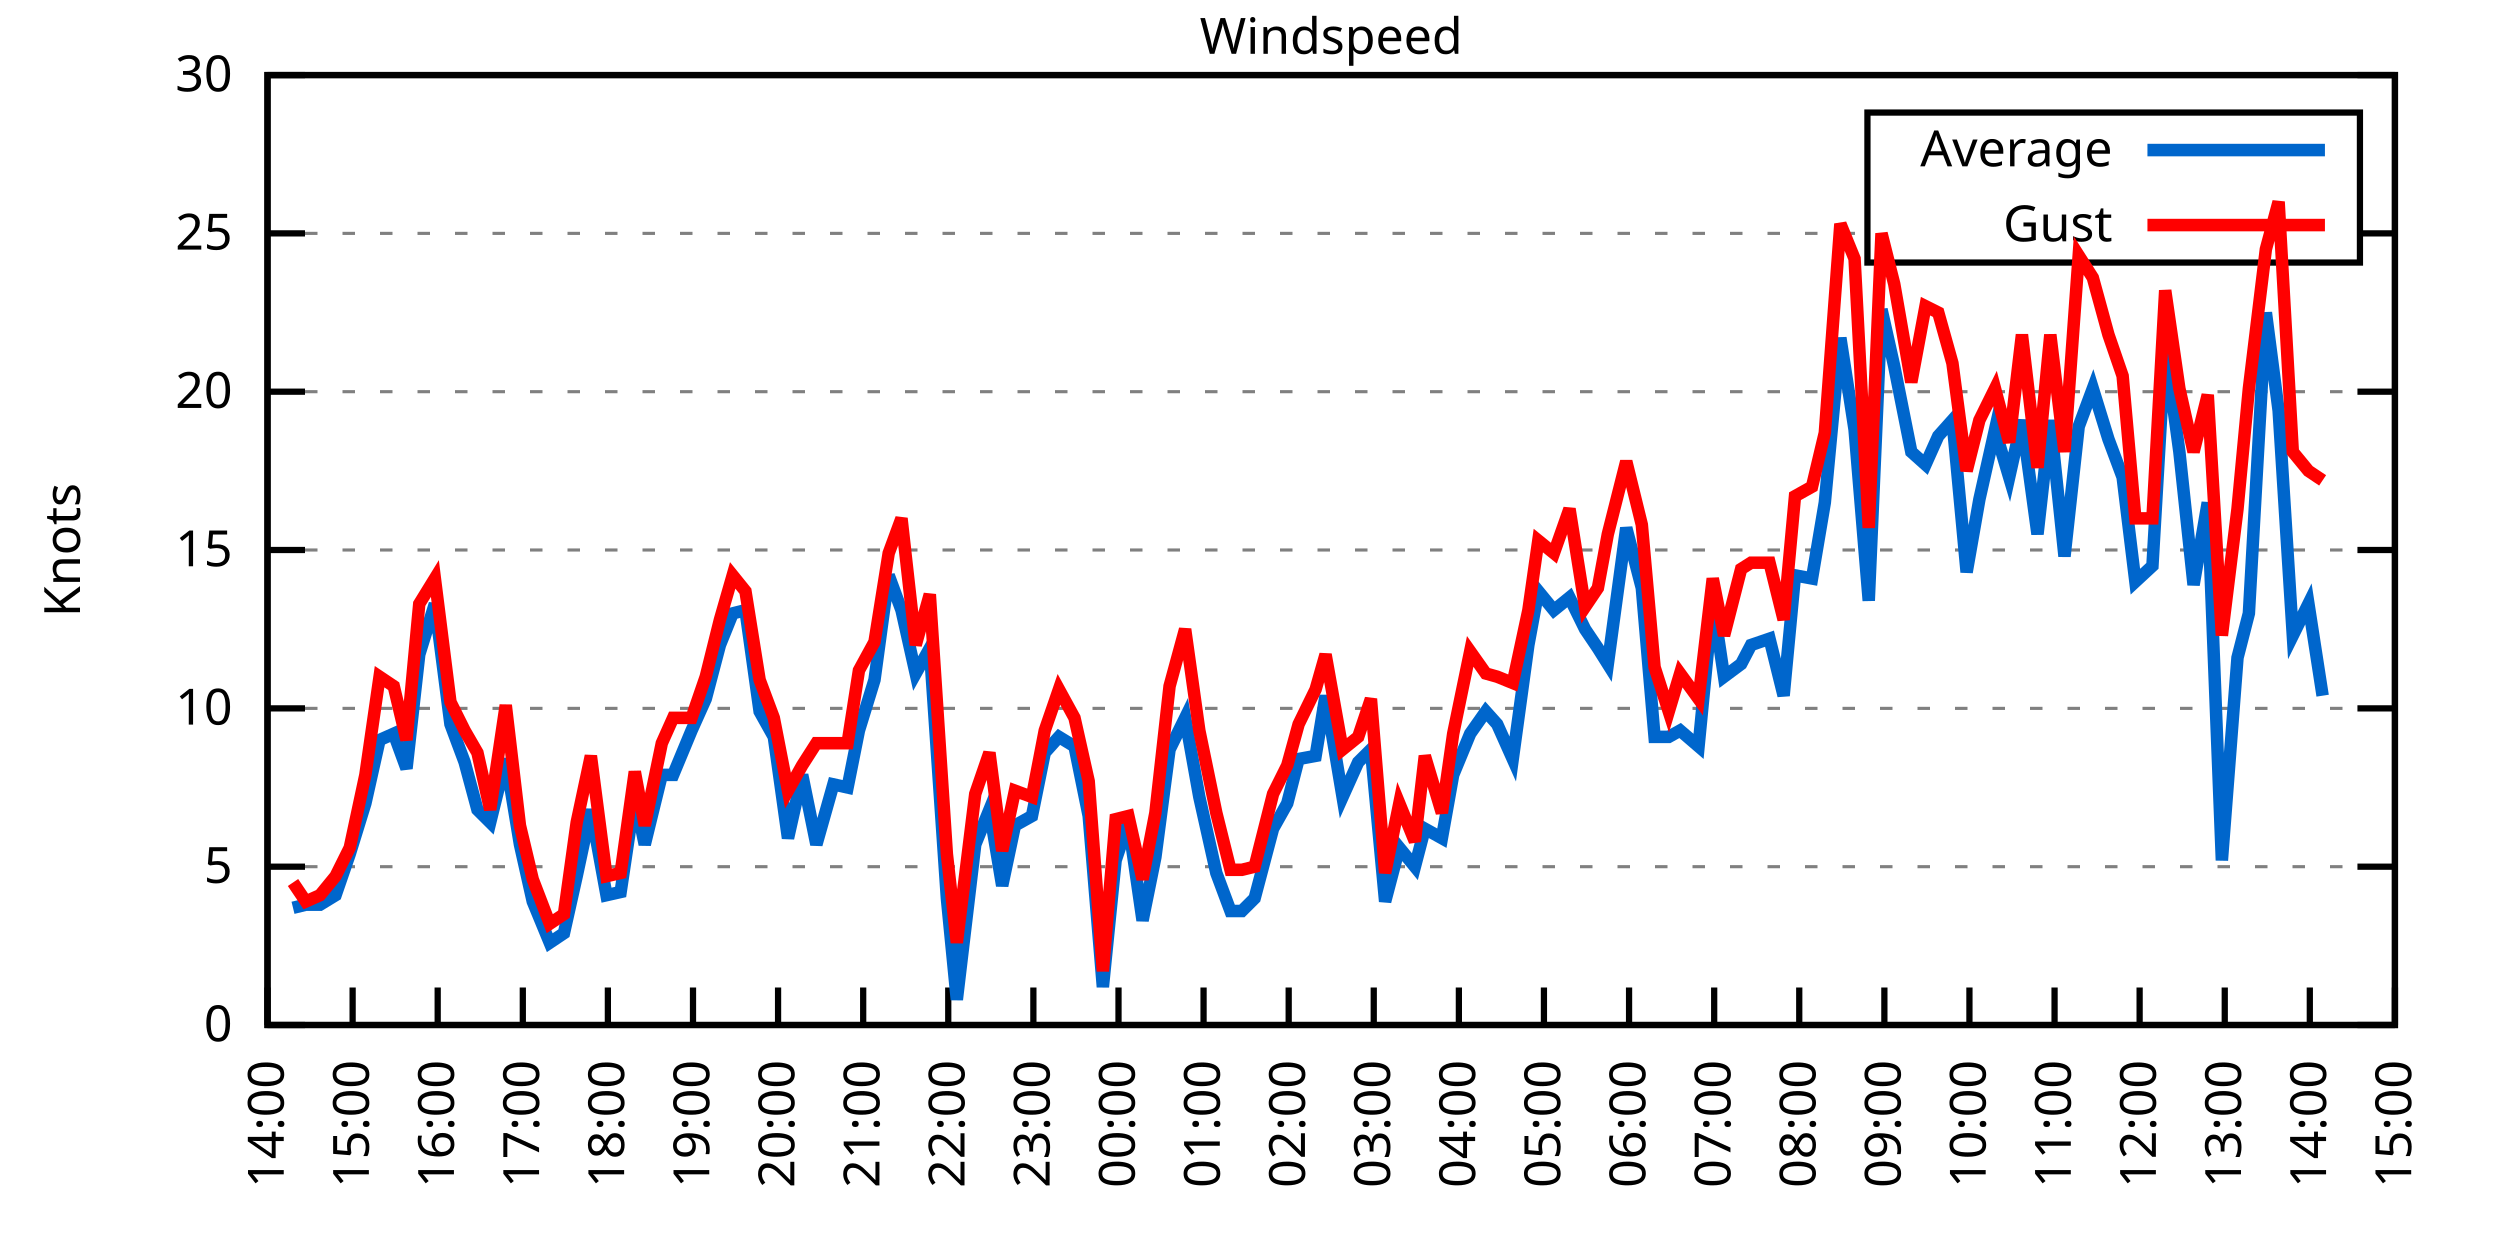
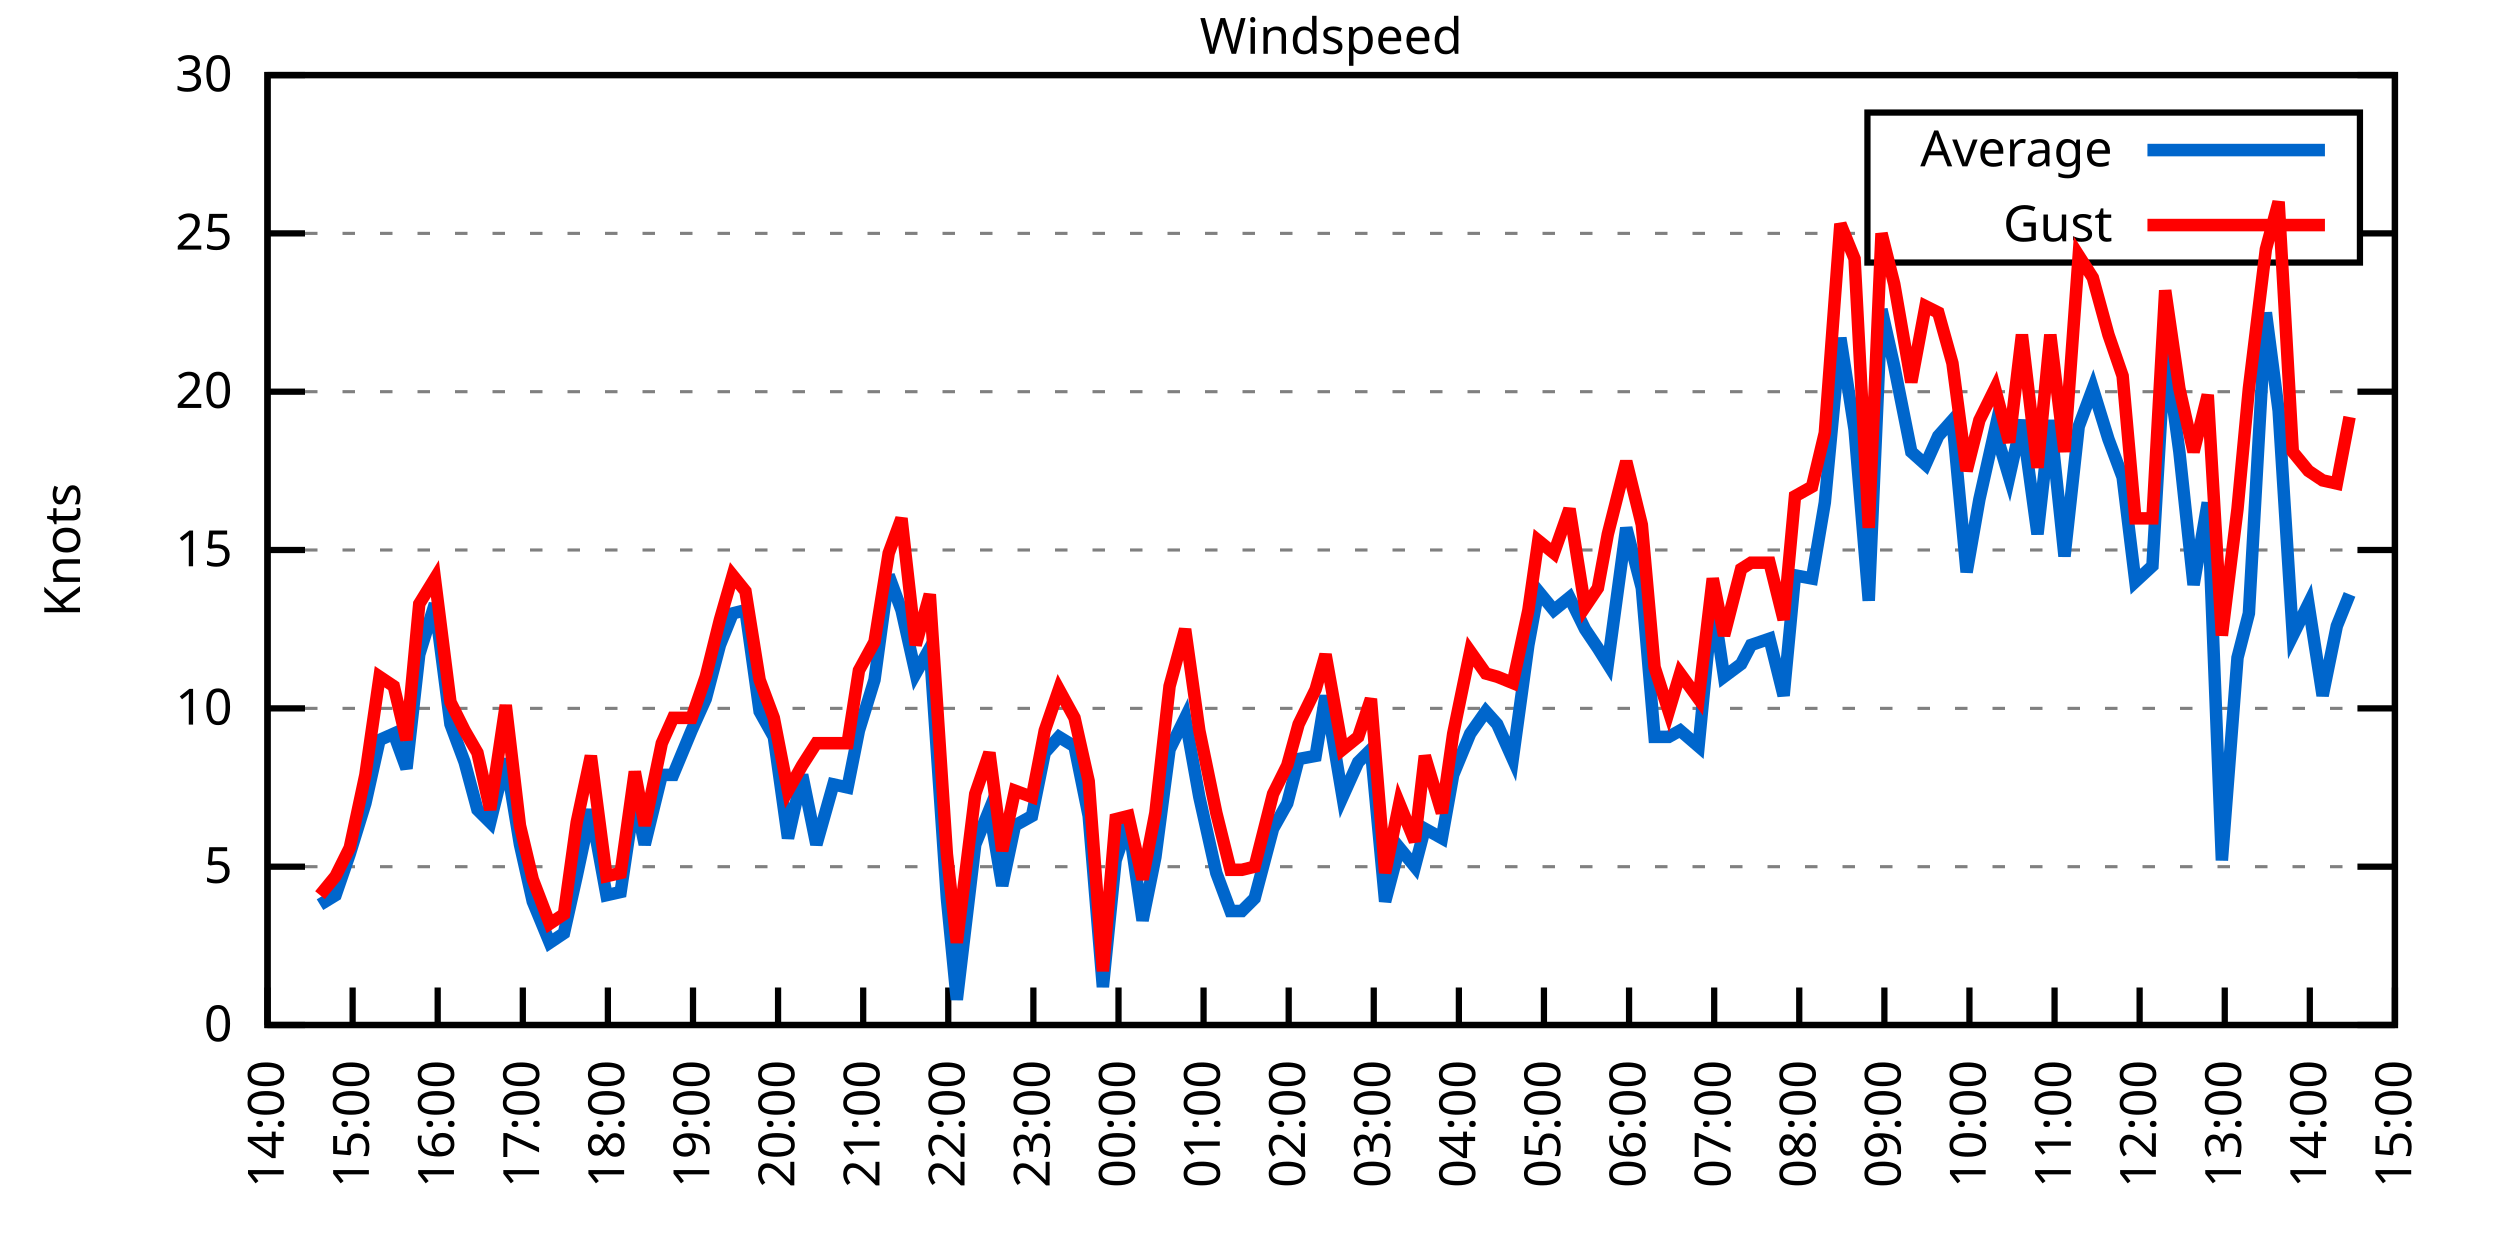
<svg xmlns="http://www.w3.org/2000/svg" xmlns:xlink="http://www.w3.org/1999/xlink" width="400" height="200" viewBox="0 0 400 200">
  <g id="gnuplot_canvas">
    <rect x="0" y="0" width="400" height="200" fill="none" />
    <defs>
      <circle id="gpDot" r="0.5" stroke-width="0.5" stroke="currentColor" />
      <path id="gpPt0" stroke-width="0.333" stroke="currentColor" d="M-1,0 h2 M0,-1 v2" />
      <path id="gpPt1" stroke-width="0.333" stroke="currentColor" d="M-1,-1 L1,1 M1,-1 L-1,1" />
      <path id="gpPt2" stroke-width="0.333" stroke="currentColor" d="M-1,0 L1,0 M0,-1 L0,1 M-1,-1 L1,1 M-1,1 L1,-1" />
      <rect id="gpPt3" stroke-width="0.333" stroke="currentColor" x="-1" y="-1" width="2" height="2" />
      <rect id="gpPt4" stroke-width="0.333" stroke="currentColor" fill="currentColor" x="-1" y="-1" width="2" height="2" />
      <circle id="gpPt5" stroke-width="0.333" stroke="currentColor" cx="0" cy="0" r="1" />
      <use xlink:href="#gpPt5" id="gpPt6" fill="currentColor" stroke="none" />
      <path id="gpPt7" stroke-width="0.333" stroke="currentColor" d="M0,-1.33 L-1.33,0.67 L1.33,0.67 z" />
      <use xlink:href="#gpPt7" id="gpPt8" fill="currentColor" stroke="none" />
      <use xlink:href="#gpPt7" id="gpPt9" stroke="currentColor" transform="rotate(180)" />
      <use xlink:href="#gpPt9" id="gpPt10" fill="currentColor" stroke="none" />
      <use xlink:href="#gpPt3" id="gpPt11" stroke="currentColor" transform="rotate(45)" />
      <use xlink:href="#gpPt11" id="gpPt12" fill="currentColor" stroke="none" />
      <path id="gpPt13" stroke-width="0.333" stroke="currentColor" d="M0,1.330 L1.265,0.411 L0.782,-1.067 L-0.782,-1.076 L-1.265,0.411 z" />
      <use xlink:href="#gpPt13" id="gpPt14" fill="currentColor" stroke="none" />
      <filter id="textbox" filterUnits="objectBoundingBox" x="0" y="0" height="1" width="1">
        <feFlood flood-color="white" flood-opacity="1" result="bgnd" />
        <feComposite in="SourceGraphic" in2="bgnd" operator="atop" />
      </filter>
      <filter id="greybox" filterUnits="objectBoundingBox" x="0" y="0" height="1" width="1">
        <feFlood flood-color="lightgrey" flood-opacity="1" result="grey" />
        <feComposite in="SourceGraphic" in2="grey" operator="atop" />
      </filter>
    </defs>
    <g fill="none" color="white" stroke="currentColor" stroke-width="1.00" stroke-linecap="butt" stroke-linejoin="miter">
</g>
    <g fill="none" color="black" stroke="currentColor" stroke-width="1.00" stroke-linecap="butt" stroke-linejoin="miter">
      <g stroke="none" shape-rendering="crispEdges">
        <polygon fill="rgb(255, 255, 255)" points="42.80,164.00 383.18,164.00 383.18,12.02 42.80,12.02 " />
      </g>
    </g>
    <g fill="none" color="black" stroke="currentColor" stroke-width="1.00" stroke-linecap="butt" stroke-linejoin="miter">
</g>
    <g fill="none" color="black" stroke="black" stroke-width="0.50" stroke-linecap="butt" stroke-linejoin="miter">
</g>
    <g fill="none" color="gray" stroke="currentColor" stroke-width="0.50" stroke-linecap="butt" stroke-linejoin="miter">
      <path stroke="gray" stroke-dasharray="2,4" class="gridline" d="M42.80,164.00 L383.19,164.00  " />
    </g>
    <g fill="none" color="gray" stroke="gray" stroke-width="1.00" stroke-linecap="butt" stroke-linejoin="miter">
</g>
    <g fill="none" color="black" stroke="currentColor" stroke-width="1.00" stroke-linecap="butt" stroke-linejoin="miter">
      <path stroke="black" d="M42.80,164.00 L48.80,164.00 M383.19,164.00 L377.19,164.00  " />
      <g transform="translate(37.20,166.60)" stroke="none" fill="black" font-family="Sans" font-size="8.00" text-anchor="end">
        <text>
          <tspan font-family="Sans"> 0</tspan>
        </text>
      </g>
    </g>
    <g fill="none" color="black" stroke="currentColor" stroke-width="1.00" stroke-linecap="butt" stroke-linejoin="miter">
</g>
    <g fill="none" color="black" stroke="black" stroke-width="0.50" stroke-linecap="butt" stroke-linejoin="miter">
</g>
    <g fill="none" color="gray" stroke="currentColor" stroke-width="0.50" stroke-linecap="butt" stroke-linejoin="miter">
      <path stroke="gray" stroke-dasharray="2,4" class="gridline" d="M42.80,138.67 L383.19,138.67  " />
    </g>
    <g fill="none" color="gray" stroke="gray" stroke-width="1.00" stroke-linecap="butt" stroke-linejoin="miter">
</g>
    <g fill="none" color="black" stroke="currentColor" stroke-width="1.00" stroke-linecap="butt" stroke-linejoin="miter">
      <path stroke="black" d="M42.80,138.67 L48.80,138.67 M383.19,138.67 L377.19,138.67  " />
      <g transform="translate(37.20,141.27)" stroke="none" fill="black" font-family="Sans" font-size="8.00" text-anchor="end">
        <text>
          <tspan font-family="Sans"> 5</tspan>
        </text>
      </g>
    </g>
    <g fill="none" color="black" stroke="currentColor" stroke-width="1.00" stroke-linecap="butt" stroke-linejoin="miter">
</g>
    <g fill="none" color="black" stroke="black" stroke-width="0.50" stroke-linecap="butt" stroke-linejoin="miter">
</g>
    <g fill="none" color="gray" stroke="currentColor" stroke-width="0.50" stroke-linecap="butt" stroke-linejoin="miter">
      <path stroke="gray" stroke-dasharray="2,4" class="gridline" d="M42.80,113.34 L383.19,113.34  " />
    </g>
    <g fill="none" color="gray" stroke="gray" stroke-width="1.00" stroke-linecap="butt" stroke-linejoin="miter">
</g>
    <g fill="none" color="black" stroke="currentColor" stroke-width="1.00" stroke-linecap="butt" stroke-linejoin="miter">
      <path stroke="black" d="M42.80,113.34 L48.80,113.34 M383.19,113.34 L377.19,113.34  " />
      <g transform="translate(37.20,115.94)" stroke="none" fill="black" font-family="Sans" font-size="8.00" text-anchor="end">
        <text>
          <tspan font-family="Sans"> 10</tspan>
        </text>
      </g>
    </g>
    <g fill="none" color="black" stroke="currentColor" stroke-width="1.00" stroke-linecap="butt" stroke-linejoin="miter">
</g>
    <g fill="none" color="black" stroke="black" stroke-width="0.50" stroke-linecap="butt" stroke-linejoin="miter">
</g>
    <g fill="none" color="gray" stroke="currentColor" stroke-width="0.50" stroke-linecap="butt" stroke-linejoin="miter">
      <path stroke="gray" stroke-dasharray="2,4" class="gridline" d="M42.80,88.00 L383.19,88.00  " />
    </g>
    <g fill="none" color="gray" stroke="gray" stroke-width="1.00" stroke-linecap="butt" stroke-linejoin="miter">
</g>
    <g fill="none" color="black" stroke="currentColor" stroke-width="1.00" stroke-linecap="butt" stroke-linejoin="miter">
      <path stroke="black" d="M42.80,88.00 L48.80,88.00 M383.19,88.00 L377.19,88.00  " />
      <g transform="translate(37.20,90.60)" stroke="none" fill="black" font-family="Sans" font-size="8.00" text-anchor="end">
        <text>
          <tspan font-family="Sans"> 15</tspan>
        </text>
      </g>
    </g>
    <g fill="none" color="black" stroke="currentColor" stroke-width="1.00" stroke-linecap="butt" stroke-linejoin="miter">
</g>
    <g fill="none" color="black" stroke="black" stroke-width="0.50" stroke-linecap="butt" stroke-linejoin="miter">
</g>
    <g fill="none" color="gray" stroke="currentColor" stroke-width="0.50" stroke-linecap="butt" stroke-linejoin="miter">
      <path stroke="gray" stroke-dasharray="2,4" class="gridline" d="M42.80,62.67 L383.19,62.67  " />
    </g>
    <g fill="none" color="gray" stroke="gray" stroke-width="1.00" stroke-linecap="butt" stroke-linejoin="miter">
</g>
    <g fill="none" color="black" stroke="currentColor" stroke-width="1.00" stroke-linecap="butt" stroke-linejoin="miter">
      <path stroke="black" d="M42.80,62.67 L48.80,62.67 M383.19,62.67 L377.19,62.67  " />
      <g transform="translate(37.20,65.27)" stroke="none" fill="black" font-family="Sans" font-size="8.00" text-anchor="end">
        <text>
          <tspan font-family="Sans"> 20</tspan>
        </text>
      </g>
    </g>
    <g fill="none" color="black" stroke="currentColor" stroke-width="1.00" stroke-linecap="butt" stroke-linejoin="miter">
</g>
    <g fill="none" color="black" stroke="black" stroke-width="0.50" stroke-linecap="butt" stroke-linejoin="miter">
</g>
    <g fill="none" color="gray" stroke="currentColor" stroke-width="0.50" stroke-linecap="butt" stroke-linejoin="miter">
      <path stroke="gray" stroke-dasharray="2,4" class="gridline" d="M42.80,37.34 L298.79,37.34 M377.59,37.34 L383.19,37.34  " />
    </g>
    <g fill="none" color="gray" stroke="gray" stroke-width="1.00" stroke-linecap="butt" stroke-linejoin="miter">
</g>
    <g fill="none" color="black" stroke="currentColor" stroke-width="1.00" stroke-linecap="butt" stroke-linejoin="miter">
      <path stroke="black" d="M42.80,37.34 L48.80,37.34 M383.19,37.34 L377.19,37.34  " />
      <g transform="translate(37.20,39.94)" stroke="none" fill="black" font-family="Sans" font-size="8.00" text-anchor="end">
        <text>
          <tspan font-family="Sans"> 25</tspan>
        </text>
      </g>
    </g>
    <g fill="none" color="black" stroke="currentColor" stroke-width="1.00" stroke-linecap="butt" stroke-linejoin="miter">
</g>
    <g fill="none" color="black" stroke="black" stroke-width="0.50" stroke-linecap="butt" stroke-linejoin="miter">
</g>
    <g fill="none" color="gray" stroke="currentColor" stroke-width="0.50" stroke-linecap="butt" stroke-linejoin="miter">
      <path stroke="gray" stroke-dasharray="2,4" class="gridline" d="M42.80,12.01 L383.19,12.01  " />
    </g>
    <g fill="none" color="gray" stroke="gray" stroke-width="1.00" stroke-linecap="butt" stroke-linejoin="miter">
</g>
    <g fill="none" color="black" stroke="currentColor" stroke-width="1.00" stroke-linecap="butt" stroke-linejoin="miter">
      <path stroke="black" d="M42.80,12.01 L48.80,12.01 M383.19,12.01 L377.19,12.01  " />
      <g transform="translate(37.20,14.61)" stroke="none" fill="black" font-family="Sans" font-size="8.00" text-anchor="end">
        <text>
          <tspan font-family="Sans"> 30</tspan>
        </text>
      </g>
    </g>
    <g fill="none" color="black" stroke="currentColor" stroke-width="1.00" stroke-linecap="butt" stroke-linejoin="miter">
      <path stroke="black" d="M42.80,164.00 L42.80,158.00  " />
      <g transform="translate(45.40,169.60) rotate(270.00)" stroke="none" fill="black" font-family="Sans" font-size="8.00" text-anchor="end">
        <text>
          <tspan font-family="Sans">14:00</tspan>
        </text>
      </g>
    </g>
    <g fill="none" color="black" stroke="currentColor" stroke-width="1.00" stroke-linecap="butt" stroke-linejoin="miter">
      <path stroke="black" d="M56.42,164.00 L56.42,158.00  " />
      <g transform="translate(59.02,169.60) rotate(270.00)" stroke="none" fill="black" font-family="Sans" font-size="8.00" text-anchor="end">
        <text>
          <tspan font-family="Sans">15:00</tspan>
        </text>
      </g>
    </g>
    <g fill="none" color="black" stroke="currentColor" stroke-width="1.00" stroke-linecap="butt" stroke-linejoin="miter">
      <path stroke="black" d="M70.03,164.00 L70.03,158.00  " />
      <g transform="translate(72.63,169.60) rotate(270.00)" stroke="none" fill="black" font-family="Sans" font-size="8.00" text-anchor="end">
        <text>
          <tspan font-family="Sans">16:00</tspan>
        </text>
      </g>
    </g>
    <g fill="none" color="black" stroke="currentColor" stroke-width="1.00" stroke-linecap="butt" stroke-linejoin="miter">
      <path stroke="black" d="M83.65,164.00 L83.65,158.00  " />
      <g transform="translate(86.25,169.60) rotate(270.00)" stroke="none" fill="black" font-family="Sans" font-size="8.00" text-anchor="end">
        <text>
          <tspan font-family="Sans">17:00</tspan>
        </text>
      </g>
    </g>
    <g fill="none" color="black" stroke="currentColor" stroke-width="1.00" stroke-linecap="butt" stroke-linejoin="miter">
      <path stroke="black" d="M97.26,164.00 L97.26,158.00  " />
      <g transform="translate(99.86,169.60) rotate(270.00)" stroke="none" fill="black" font-family="Sans" font-size="8.00" text-anchor="end">
        <text>
          <tspan font-family="Sans">18:00</tspan>
        </text>
      </g>
    </g>
    <g fill="none" color="black" stroke="currentColor" stroke-width="1.00" stroke-linecap="butt" stroke-linejoin="miter">
      <path stroke="black" d="M110.88,164.00 L110.88,158.00  " />
      <g transform="translate(113.48,169.60) rotate(270.00)" stroke="none" fill="black" font-family="Sans" font-size="8.00" text-anchor="end">
        <text>
          <tspan font-family="Sans">19:00</tspan>
        </text>
      </g>
    </g>
    <g fill="none" color="black" stroke="currentColor" stroke-width="1.00" stroke-linecap="butt" stroke-linejoin="miter">
      <path stroke="black" d="M124.49,164.00 L124.49,158.00  " />
      <g transform="translate(127.09,169.60) rotate(270.00)" stroke="none" fill="black" font-family="Sans" font-size="8.00" text-anchor="end">
        <text>
          <tspan font-family="Sans">20:00</tspan>
        </text>
      </g>
    </g>
    <g fill="none" color="black" stroke="currentColor" stroke-width="1.00" stroke-linecap="butt" stroke-linejoin="miter">
      <path stroke="black" d="M138.11,164.00 L138.11,158.00  " />
      <g transform="translate(140.71,169.60) rotate(270.00)" stroke="none" fill="black" font-family="Sans" font-size="8.00" text-anchor="end">
        <text>
          <tspan font-family="Sans">21:00</tspan>
        </text>
      </g>
    </g>
    <g fill="none" color="black" stroke="currentColor" stroke-width="1.00" stroke-linecap="butt" stroke-linejoin="miter">
      <path stroke="black" d="M151.72,164.00 L151.72,158.00  " />
      <g transform="translate(154.32,169.60) rotate(270.00)" stroke="none" fill="black" font-family="Sans" font-size="8.00" text-anchor="end">
        <text>
          <tspan font-family="Sans">22:00</tspan>
        </text>
      </g>
    </g>
    <g fill="none" color="black" stroke="currentColor" stroke-width="1.00" stroke-linecap="butt" stroke-linejoin="miter">
      <path stroke="black" d="M165.34,164.00 L165.34,158.00  " />
      <g transform="translate(167.94,169.60) rotate(270.00)" stroke="none" fill="black" font-family="Sans" font-size="8.00" text-anchor="end">
        <text>
          <tspan font-family="Sans">23:00</tspan>
        </text>
      </g>
    </g>
    <g fill="none" color="black" stroke="currentColor" stroke-width="1.00" stroke-linecap="butt" stroke-linejoin="miter">
      <path stroke="black" d="M178.96,164.00 L178.96,158.00  " />
      <g transform="translate(181.56,169.60) rotate(270.00)" stroke="none" fill="black" font-family="Sans" font-size="8.00" text-anchor="end">
        <text>
          <tspan font-family="Sans">00:00</tspan>
        </text>
      </g>
    </g>
    <g fill="none" color="black" stroke="currentColor" stroke-width="1.00" stroke-linecap="butt" stroke-linejoin="miter">
      <path stroke="black" d="M192.57,164.00 L192.57,158.00  " />
      <g transform="translate(195.17,169.60) rotate(270.00)" stroke="none" fill="black" font-family="Sans" font-size="8.00" text-anchor="end">
        <text>
          <tspan font-family="Sans">01:00</tspan>
        </text>
      </g>
    </g>
    <g fill="none" color="black" stroke="currentColor" stroke-width="1.00" stroke-linecap="butt" stroke-linejoin="miter">
      <path stroke="black" d="M206.19,164.00 L206.19,158.00  " />
      <g transform="translate(208.79,169.60) rotate(270.00)" stroke="none" fill="black" font-family="Sans" font-size="8.00" text-anchor="end">
        <text>
          <tspan font-family="Sans">02:00</tspan>
        </text>
      </g>
    </g>
    <g fill="none" color="black" stroke="currentColor" stroke-width="1.00" stroke-linecap="butt" stroke-linejoin="miter">
      <path stroke="black" d="M219.80,164.00 L219.80,158.00  " />
      <g transform="translate(222.40,169.60) rotate(270.00)" stroke="none" fill="black" font-family="Sans" font-size="8.00" text-anchor="end">
        <text>
          <tspan font-family="Sans">03:00</tspan>
        </text>
      </g>
    </g>
    <g fill="none" color="black" stroke="currentColor" stroke-width="1.00" stroke-linecap="butt" stroke-linejoin="miter">
      <path stroke="black" d="M233.42,164.00 L233.42,158.00  " />
      <g transform="translate(236.02,169.60) rotate(270.00)" stroke="none" fill="black" font-family="Sans" font-size="8.00" text-anchor="end">
        <text>
          <tspan font-family="Sans">04:00</tspan>
        </text>
      </g>
    </g>
    <g fill="none" color="black" stroke="currentColor" stroke-width="1.00" stroke-linecap="butt" stroke-linejoin="miter">
      <path stroke="black" d="M247.03,164.00 L247.03,158.00  " />
      <g transform="translate(249.63,169.60) rotate(270.00)" stroke="none" fill="black" font-family="Sans" font-size="8.00" text-anchor="end">
        <text>
          <tspan font-family="Sans">05:00</tspan>
        </text>
      </g>
    </g>
    <g fill="none" color="black" stroke="currentColor" stroke-width="1.00" stroke-linecap="butt" stroke-linejoin="miter">
      <path stroke="black" d="M260.65,164.00 L260.65,158.00  " />
      <g transform="translate(263.25,169.60) rotate(270.00)" stroke="none" fill="black" font-family="Sans" font-size="8.00" text-anchor="end">
        <text>
          <tspan font-family="Sans">06:00</tspan>
        </text>
      </g>
    </g>
    <g fill="none" color="black" stroke="currentColor" stroke-width="1.00" stroke-linecap="butt" stroke-linejoin="miter">
      <path stroke="black" d="M274.27,164.00 L274.27,158.00  " />
      <g transform="translate(276.87,169.60) rotate(270.00)" stroke="none" fill="black" font-family="Sans" font-size="8.00" text-anchor="end">
        <text>
          <tspan font-family="Sans">07:00</tspan>
        </text>
      </g>
    </g>
    <g fill="none" color="black" stroke="currentColor" stroke-width="1.00" stroke-linecap="butt" stroke-linejoin="miter">
      <path stroke="black" d="M287.88,164.00 L287.88,158.00  " />
      <g transform="translate(290.48,169.60) rotate(270.00)" stroke="none" fill="black" font-family="Sans" font-size="8.00" text-anchor="end">
        <text>
          <tspan font-family="Sans">08:00</tspan>
        </text>
      </g>
    </g>
    <g fill="none" color="black" stroke="currentColor" stroke-width="1.00" stroke-linecap="butt" stroke-linejoin="miter">
      <path stroke="black" d="M301.50,164.00 L301.50,158.00  " />
      <g transform="translate(304.10,169.60) rotate(270.00)" stroke="none" fill="black" font-family="Sans" font-size="8.00" text-anchor="end">
        <text>
          <tspan font-family="Sans">09:00</tspan>
        </text>
      </g>
    </g>
    <g fill="none" color="black" stroke="currentColor" stroke-width="1.00" stroke-linecap="butt" stroke-linejoin="miter">
      <path stroke="black" d="M315.11,164.00 L315.11,158.00  " />
      <g transform="translate(317.71,169.60) rotate(270.00)" stroke="none" fill="black" font-family="Sans" font-size="8.00" text-anchor="end">
        <text>
          <tspan font-family="Sans">10:00</tspan>
        </text>
      </g>
    </g>
    <g fill="none" color="black" stroke="currentColor" stroke-width="1.00" stroke-linecap="butt" stroke-linejoin="miter">
      <path stroke="black" d="M328.73,164.00 L328.73,158.00  " />
      <g transform="translate(331.33,169.60) rotate(270.00)" stroke="none" fill="black" font-family="Sans" font-size="8.00" text-anchor="end">
        <text>
          <tspan font-family="Sans">11:00</tspan>
        </text>
      </g>
    </g>
    <g fill="none" color="black" stroke="currentColor" stroke-width="1.00" stroke-linecap="butt" stroke-linejoin="miter">
      <path stroke="black" d="M342.34,164.00 L342.34,158.00  " />
      <g transform="translate(344.94,169.60) rotate(270.00)" stroke="none" fill="black" font-family="Sans" font-size="8.00" text-anchor="end">
        <text>
          <tspan font-family="Sans">12:00</tspan>
        </text>
      </g>
    </g>
    <g fill="none" color="black" stroke="currentColor" stroke-width="1.00" stroke-linecap="butt" stroke-linejoin="miter">
      <path stroke="black" d="M355.96,164.00 L355.96,158.00  " />
      <g transform="translate(358.56,169.60) rotate(270.00)" stroke="none" fill="black" font-family="Sans" font-size="8.00" text-anchor="end">
        <text>
          <tspan font-family="Sans">13:00</tspan>
        </text>
      </g>
    </g>
    <g fill="none" color="black" stroke="currentColor" stroke-width="1.00" stroke-linecap="butt" stroke-linejoin="miter">
      <path stroke="black" d="M369.57,164.00 L369.57,158.00  " />
      <g transform="translate(372.17,169.60) rotate(270.00)" stroke="none" fill="black" font-family="Sans" font-size="8.00" text-anchor="end">
        <text>
          <tspan font-family="Sans">14:00</tspan>
        </text>
      </g>
    </g>
    <g fill="none" color="black" stroke="currentColor" stroke-width="1.00" stroke-linecap="butt" stroke-linejoin="miter">
      <path stroke="black" d="M383.19,164.00 L383.19,158.00  " />
      <g transform="translate(385.79,169.60) rotate(270.00)" stroke="none" fill="black" font-family="Sans" font-size="8.00" text-anchor="end">
        <text>
          <tspan font-family="Sans">15:00</tspan>
        </text>
      </g>
    </g>
    <g fill="none" color="black" stroke="currentColor" stroke-width="1.00" stroke-linecap="butt" stroke-linejoin="miter">
</g>
    <g fill="none" color="black" stroke="currentColor" stroke-width="1.00" stroke-linecap="butt" stroke-linejoin="miter">
      <path stroke="black" d="M42.80,12.01 L42.80,164.00 L383.19,164.00 L383.19,12.01 L42.80,12.01 Z  " />
    </g>
    <g fill="none" color="black" stroke="currentColor" stroke-width="1.00" stroke-linecap="butt" stroke-linejoin="miter">
</g>
    <g fill="none" color="black" stroke="currentColor" stroke-width="1.00" stroke-linecap="butt" stroke-linejoin="miter">
      <path stroke="black" d="M298.79,42.01 L298.79,18.01 L377.59,18.01 L377.59,42.01 L298.79,42.01 Z  " />
    </g>
    <g id="Windspeed_plot_1">
      <g fill="none" color="white" stroke="black" stroke-width="2.00" stroke-linecap="butt" stroke-linejoin="miter">
</g>
      <g fill="none" color="black" stroke="currentColor" stroke-width="2.00" stroke-linecap="butt" stroke-linejoin="miter">
        <g transform="translate(337.99,26.61)" stroke="none" fill="black" font-family="Sans" font-size="8.00" text-anchor="end">
          <text>
            <tspan font-family="Sans">Average</tspan>
          </text>
        </g>
      </g>
      <g fill="none" color="black" stroke="currentColor" stroke-width="2.00" stroke-linecap="butt" stroke-linejoin="miter">
-         <path stroke="rgb(  0, 102, 204)" d="M343.59,24.01 L371.99,24.01 M46.88,145.25 L48.93,144.75 L51.20,144.75 L53.69,143.23 L55.96,136.64 L58.46,128.54   L60.73,118.40 L63.00,117.39 L65.04,122.96 L67.08,104.72 L69.58,96.62 L72.07,115.87 L74.34,121.95 L76.39,129.55   L78.43,131.58 L80.92,121.44 L83.19,135.12 L85.24,144.24 L87.96,150.83 L90.23,149.31 L92.27,140.19 L94.54,129.55   L97.04,143.23 L99.30,142.72 L101.57,127.52 L103.16,135.12 L105.89,123.98 L107.70,123.98 L110.65,116.88 L112.92,111.82   L115.19,103.20 L117.23,98.14 L119.27,97.63 L121.54,113.84 L123.81,117.90 L126.08,134.11 L128.35,123.98 L130.62,135.12   L133.34,125.50 L135.61,126.00 L137.43,116.88 L139.92,108.78 L142.19,92.06 L144.24,97.63 L146.51,107.76 L148.77,103.71   L151.50,143.73 L153.09,159.95 L156.04,135.12 L158.31,129.55 L160.35,141.71 L162.39,132.08 L165.11,130.56 L167.16,120.43   L169.43,117.90 L171.92,119.42 L174.19,130.56 L176.46,157.92 L178.50,137.66 L180.54,131.58 L182.81,147.28 L184.86,137.15   L187.13,119.92 L189.62,114.86 L191.89,127.52 L194.61,139.68 L196.88,145.76 L198.70,145.76 L200.74,143.73 L203.69,132.59   L205.96,128.54 L207.78,121.44 L210.50,120.94 L212.09,111.31 L214.81,127.52 L217.31,121.95 L219.35,119.92 L221.62,144.24   L223.89,135.63 L226.38,138.67 L227.97,132.59 L230.70,134.11 L232.51,123.98 L235.23,117.39 L237.73,113.84 L239.55,115.87   L242.04,121.44 L244.54,103.20 L246.13,94.59 L248.62,97.63 L251.12,95.60 L253.61,100.67 L255.66,103.71 L257.25,106.24   L260.20,84.46 L262.69,94.08 L264.73,117.90 L267.00,117.90 L268.82,116.88 L271.77,119.42 L274.04,96.11 L275.85,108.27   L278.58,106.24 L280.17,103.20 L283.12,102.19 L285.38,111.31 L287.20,92.06 L289.92,92.56 L291.97,80.41 L294.46,54.06   L296.73,68.75 L299.00,96.11 L301.04,49.50 L303.08,58.62 L305.81,72.30 L308.08,74.33 L310.12,69.77 L312.39,67.23   L314.66,91.55 L316.70,79.90 L319.20,68.75 L321.47,76.35 L323.51,67.23 L326.00,85.47 L328.05,67.23 L330.32,89.02   L332.59,68.25 L334.85,62.17 L337.35,70.27 L339.62,76.35 L341.66,93.07 L344.39,90.54 L346.43,55.58 L348.70,72.30   L350.97,93.58 L353.24,80.41 L355.50,137.66 L358.00,105.23 L359.82,98.14 L362.54,50.01 L364.58,65.71 L366.85,101.68   L369.35,96.62 L371.62,111.31  " />
+         <path stroke="rgb(  0, 102, 204)" d="M343.59,24.01 L371.99,24.01 M51.20,144.75 L53.69,143.23 L55.96,136.64 L58.46,128.54 L60.73,118.40 L63.00,117.39   L65.04,122.96 L67.08,104.72 L69.58,96.62 L72.07,115.87 L74.34,121.95 L76.39,129.55 L78.43,131.58 L80.92,121.44   L83.19,135.12 L85.24,144.24 L87.96,150.83 L90.23,149.31 L92.27,140.19 L94.54,129.55 L97.04,143.23 L99.30,142.72   L101.57,127.52 L103.16,135.12 L105.89,123.98 L107.70,123.98 L110.65,116.88 L112.92,111.82 L115.19,103.20 L117.23,98.14   L119.27,97.63 L121.54,113.84 L123.81,117.90 L126.08,134.11 L128.35,123.98 L130.62,135.12 L133.34,125.50 L135.61,126.00   L137.43,116.88 L139.92,108.78 L142.19,92.06 L144.24,97.63 L146.51,107.76 L148.77,103.71 L151.50,143.73 L153.09,159.95   L156.04,135.12 L158.31,129.55 L160.35,141.71 L162.39,132.08 L165.11,130.56 L167.16,120.43 L169.43,117.90 L171.92,119.42   L174.19,130.56 L176.46,157.92 L178.50,137.66 L180.54,131.58 L182.81,147.28 L184.86,137.15 L187.13,119.92 L189.62,114.86   L191.89,127.52 L194.61,139.68 L196.88,145.76 L198.70,145.76 L200.74,143.73 L203.69,132.59 L205.96,128.54 L207.78,121.44   L210.50,120.94 L212.09,111.31 L214.81,127.52 L217.31,121.95 L219.35,119.92 L221.62,144.24 L223.89,135.63 L226.38,138.67   L227.97,132.59 L230.70,134.11 L232.51,123.98 L235.23,117.39 L237.73,113.84 L239.55,115.87 L242.04,121.44 L244.54,103.20   L246.13,94.59 L248.62,97.63 L251.12,95.60 L253.61,100.67 L255.66,103.71 L257.25,106.24 L260.20,84.46 L262.69,94.08   L264.73,117.90 L267.00,117.90 L268.82,116.88 L271.77,119.42 L274.04,96.11 L275.85,108.27 L278.58,106.24 L280.17,103.20   L283.12,102.19 L285.38,111.31 L287.20,92.06 L289.92,92.56 L291.97,80.41 L294.46,54.06 L296.73,68.75 L299.00,96.11   L301.04,49.50 L303.08,58.62 L305.81,72.30 L308.08,74.33 L310.12,69.77 L312.39,67.23 L314.66,91.55 L316.70,79.90   L319.20,68.75 L321.47,76.35 L323.51,67.23 L326.00,85.47 L328.05,67.23 L330.32,89.02 L332.59,68.25 L334.85,62.17   L337.35,70.27 L339.62,76.35 L341.66,93.07 L344.39,90.54 L346.43,55.58 L348.70,72.30 L350.97,93.58 L353.24,80.41   L355.50,137.66 L358.00,105.23 L359.82,98.14 L362.54,50.01 L364.58,65.71 L366.85,101.68 L369.35,96.62 L371.62,111.31   L373.89,100.16 L375.93,95.10  " />
      </g>
    </g>
    <g id="Windspeed_plot_2">
      <g fill="none" color="black" stroke="currentColor" stroke-width="2.00" stroke-linecap="butt" stroke-linejoin="miter">
        <g transform="translate(337.99,38.61)" stroke="none" fill="black" font-family="Sans" font-size="8.00" text-anchor="end">
          <text>
            <tspan font-family="Sans">Gust</tspan>
          </text>
        </g>
      </g>
      <g fill="none" color="black" stroke="currentColor" stroke-width="2.00" stroke-linecap="butt" stroke-linejoin="miter">
-         <path stroke="rgb(255,   0,   0)" d="M343.59,36.01 L371.99,36.01 M46.88,141.20 L48.93,144.24 L51.20,143.23 L53.69,140.19 L55.96,135.63 L58.46,123.98   L60.73,108.27 L63.00,109.79 L65.04,118.40 L67.08,96.62 L69.58,92.56 L72.07,112.32 L74.34,116.88 L76.39,120.43   L78.43,129.55 L80.92,112.83 L83.19,132.08 L85.24,140.69 L87.96,147.79 L90.23,146.27 L92.27,131.58 L94.54,120.94   L97.04,140.19 L99.30,139.68 L101.57,123.47 L103.16,132.08 L105.89,118.91 L107.70,114.86 L110.65,114.86 L112.92,108.27   L115.19,99.15 L117.23,92.06 L119.27,94.59 L121.54,108.78 L123.81,114.86 L126.08,126.51 L128.35,122.46 L130.62,118.91   L133.34,118.91 L135.61,118.91 L137.43,107.26 L139.92,102.70 L142.19,88.51 L144.24,82.94 L146.51,103.20 L148.77,95.10   L151.50,136.64 L153.09,150.83 L156.04,127.02 L158.31,120.43 L160.35,136.14 L162.39,126.51 L165.11,127.52 L167.16,116.88   L169.43,110.30 L171.92,114.86 L174.19,124.99 L176.46,155.39 L178.50,131.07 L180.54,130.56 L182.81,140.69 L184.86,130.06   L187.13,109.79 L189.62,100.67 L191.89,116.88 L194.61,130.06 L196.88,139.17 L198.70,139.17 L200.74,138.67 L203.69,127.02   L205.96,122.46 L207.78,115.87 L210.50,110.30 L212.09,104.72 L214.81,119.92 L217.31,117.90 L219.35,111.82 L221.62,139.68   L223.89,128.54 L226.38,134.62 L227.97,120.94 L230.70,130.06 L232.51,117.39 L235.23,104.22 L237.73,107.76 L239.55,108.27   L242.04,109.28 L244.54,97.63 L246.13,86.49 L248.62,88.51 L251.12,81.42 L253.61,97.12 L255.66,94.08 L257.25,85.47   L260.20,73.82 L262.69,83.95 L264.73,106.75 L267.00,113.84 L268.82,107.76 L271.77,111.82 L274.04,92.56 L275.85,101.68   L278.58,91.04 L280.17,90.03 L283.12,90.03 L285.38,99.15 L287.20,79.39 L289.92,77.87 L291.97,69.26 L294.46,35.82   L296.73,41.39 L299.00,84.46 L301.04,37.34 L303.08,45.45 L305.81,61.15 L308.08,48.99 L310.12,50.01 L312.39,58.11   L314.66,75.34 L316.70,67.23 L319.20,62.17 L321.47,70.78 L323.51,53.55 L326.00,74.83 L328.05,53.55 L330.32,72.30   L332.59,40.89 L334.85,44.43 L337.35,53.55 L339.62,60.14 L341.66,82.94 L344.39,82.94 L346.43,46.46 L348.70,62.17   L350.97,72.30 L353.24,63.18 L355.50,101.68 L358.00,81.42 L359.82,62.17 L362.54,39.87 L364.58,32.28 L366.85,72.30   L369.35,75.34 L371.62,76.86  " />
+         <path stroke="rgb(255,   0,   0)" d="M343.59,36.01 L371.99,36.01 M51.20,143.23 L53.69,140.19 L55.96,135.63 L58.46,123.98 L60.73,108.27 L63.00,109.79   L65.04,118.40 L67.08,96.62 L69.58,92.56 L72.07,112.32 L74.34,116.88 L76.39,120.43 L78.43,129.55 L80.92,112.83   L83.19,132.08 L85.24,140.69 L87.96,147.79 L90.23,146.27 L92.27,131.58 L94.54,120.94 L97.04,140.19 L99.30,139.68   L101.57,123.47 L103.16,132.08 L105.89,118.91 L107.70,114.86 L110.65,114.86 L112.92,108.27 L115.19,99.15 L117.23,92.06   L119.27,94.59 L121.54,108.78 L123.81,114.86 L126.08,126.51 L128.35,122.46 L130.62,118.91 L133.34,118.91 L135.61,118.91   L137.43,107.26 L139.92,102.70 L142.19,88.51 L144.24,82.94 L146.51,103.20 L148.77,95.10 L151.50,136.64 L153.09,150.83   L156.04,127.02 L158.31,120.43 L160.35,136.14 L162.39,126.51 L165.11,127.52 L167.16,116.88 L169.43,110.30 L171.92,114.86   L174.19,124.99 L176.46,155.39 L178.50,131.07 L180.54,130.56 L182.81,140.69 L184.86,130.06 L187.13,109.79 L189.62,100.67   L191.89,116.88 L194.61,130.06 L196.88,139.17 L198.70,139.17 L200.74,138.67 L203.69,127.02 L205.96,122.46 L207.78,115.87   L210.50,110.30 L212.09,104.72 L214.81,119.92 L217.31,117.90 L219.35,111.82 L221.62,139.68 L223.89,128.54 L226.38,134.62   L227.97,120.94 L230.70,130.06 L232.51,117.39 L235.23,104.22 L237.73,107.76 L239.55,108.27 L242.04,109.28 L244.54,97.63   L246.13,86.49 L248.62,88.51 L251.12,81.42 L253.61,97.12 L255.66,94.08 L257.25,85.47 L260.20,73.82 L262.69,83.95   L264.73,106.75 L267.00,113.84 L268.82,107.76 L271.77,111.82 L274.04,92.56 L275.85,101.68 L278.58,91.04 L280.17,90.03   L283.12,90.03 L285.38,99.15 L287.20,79.39 L289.92,77.87 L291.97,69.26 L294.46,35.82 L296.73,41.39 L299.00,84.46   L301.04,37.34 L303.08,45.45 L305.81,61.15 L308.08,48.99 L310.12,50.01 L312.39,58.11 L314.66,75.34 L316.70,67.23   L319.20,62.17 L321.47,70.78 L323.51,53.55 L326.00,74.83 L328.05,53.55 L330.32,72.30 L332.59,40.89 L334.85,44.43   L337.35,53.55 L339.62,60.14 L341.66,82.94 L344.39,82.94 L346.43,46.46 L348.70,62.17 L350.97,72.30 L353.24,63.18   L355.50,101.68 L358.00,81.42 L359.82,62.17 L362.54,39.87 L364.58,32.28 L366.85,72.30 L369.35,75.34 L371.62,76.86   L373.89,77.37 L375.93,66.73  " />
      </g>
    </g>
    <g fill="none" color="black" stroke="currentColor" stroke-width="2.00" stroke-linecap="butt" stroke-linejoin="miter">
</g>
    <g fill="none" color="black" stroke="black" stroke-width="1.00" stroke-linecap="butt" stroke-linejoin="miter">
</g>
    <g fill="none" color="black" stroke="currentColor" stroke-width="1.00" stroke-linecap="butt" stroke-linejoin="miter">
      <path stroke="black" d="M42.80,12.01 L42.80,164.00 L383.19,164.00 L383.19,12.01 L42.80,12.01 Z  " />
      <g transform="translate(12.80,88.01) rotate(270.00)" stroke="none" fill="black" font-family="Sans" font-size="8.00" text-anchor="middle">
        <text>
          <tspan font-family="Sans">Knots</tspan>
        </text>
      </g>
    </g>
    <g fill="none" color="black" stroke="currentColor" stroke-width="1.00" stroke-linecap="butt" stroke-linejoin="miter">
</g>
    <g fill="none" color="black" stroke="currentColor" stroke-width="1.00" stroke-linecap="butt" stroke-linejoin="miter">
      <g transform="translate(212.99,8.61)" stroke="none" fill="black" font-family="Sans" font-size="8.00" text-anchor="middle">
        <text>
          <tspan font-family="Sans">Windspeed</tspan>
        </text>
      </g>
    </g>
    <g fill="none" color="black" stroke="currentColor" stroke-width="1.00" stroke-linecap="butt" stroke-linejoin="miter">
</g>
  </g>
</svg>
